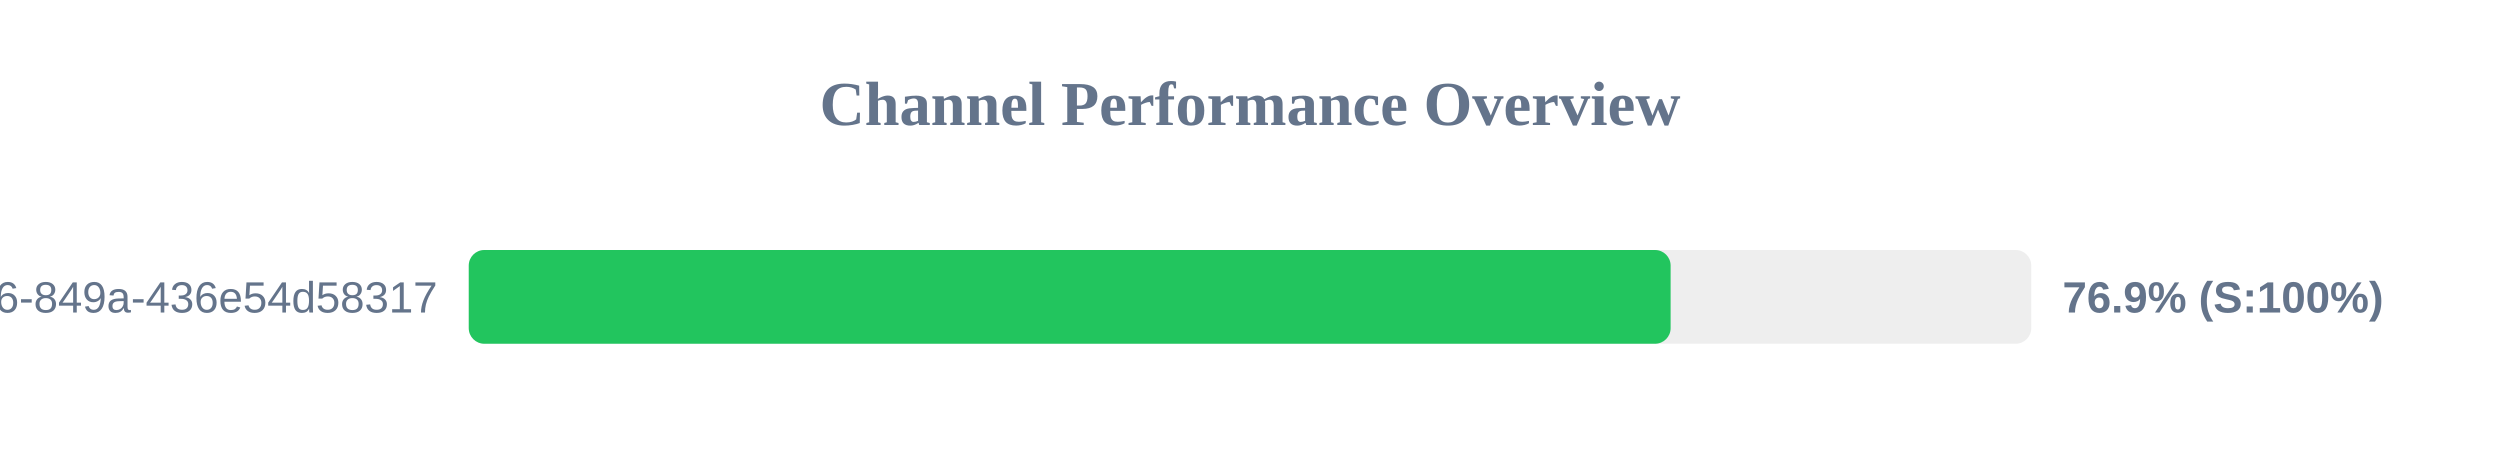
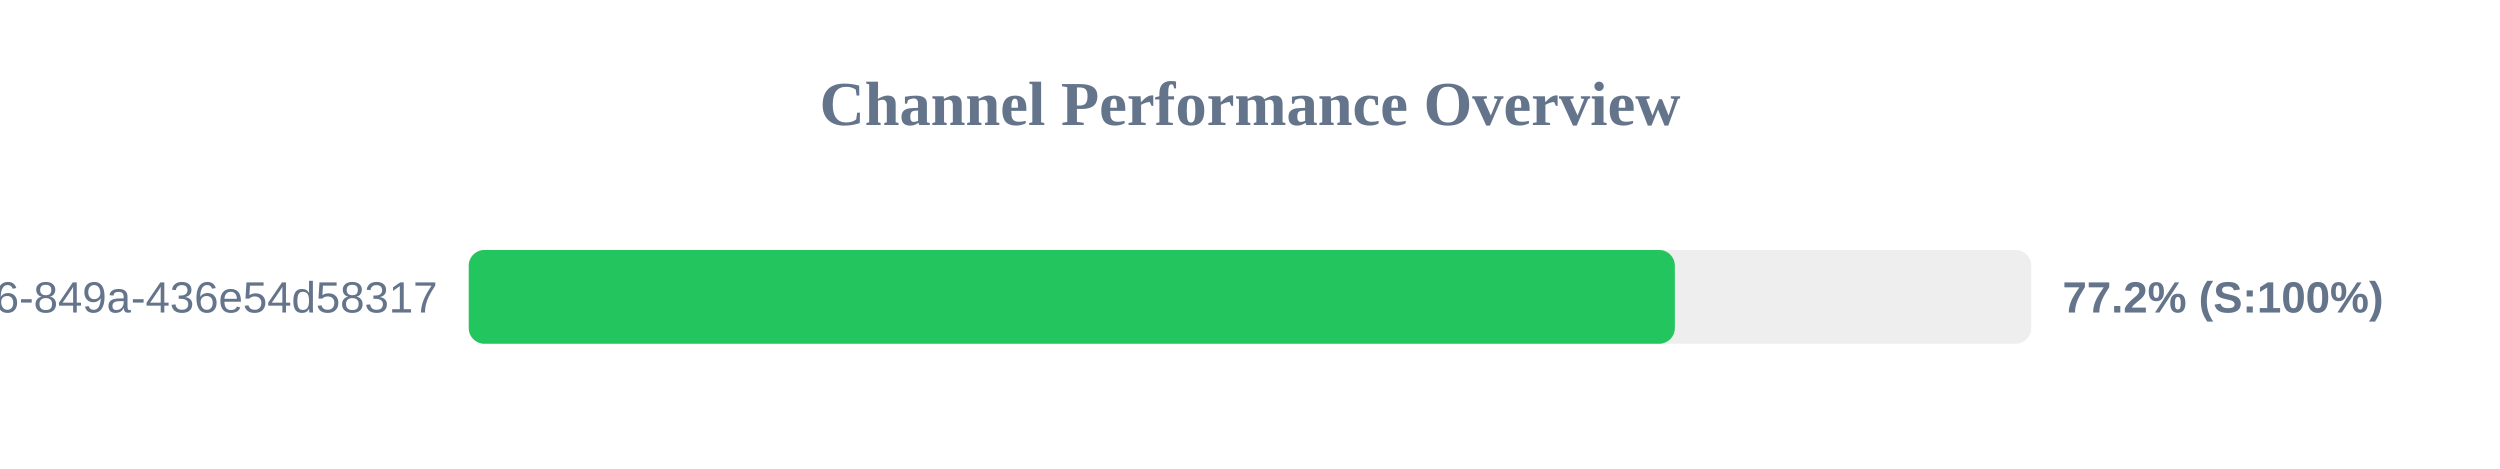
<svg xmlns="http://www.w3.org/2000/svg" width="800" height="150" version="1.1">
  <style>
        .row { font: 14px Arial; fill: #64748b; }
        .score { font: bold 14px Arial; fill: #64748b; }
    </style>
  <text x="400" y="40" text-anchor="middle" font-size="20px" font-weight="bold" fill="#64748b">Channel Performance Overview</text>
  <rect x="150" y="80" width="500" height="30" fill="#eee" rx="5" />
-   <rect x="150" y="80" width="384.6" height="30" fill="#22c55e" rx="5" />
+   <rect x="150" y="80" width="385.95" height="30" fill="#22c55e" rx="5" />
  <text x="140" y="100" text-anchor="end" class="row">?uuid=29fbd51f-03c8-4d76-849a-436e54d58317</text>
-   <text x="660" y="100" text-anchor="start" class="score">76.9% (S:100%)</text>
+   <text x="660" y="100" text-anchor="start" class="score">77.2% (S:100%)</text>
</svg>
